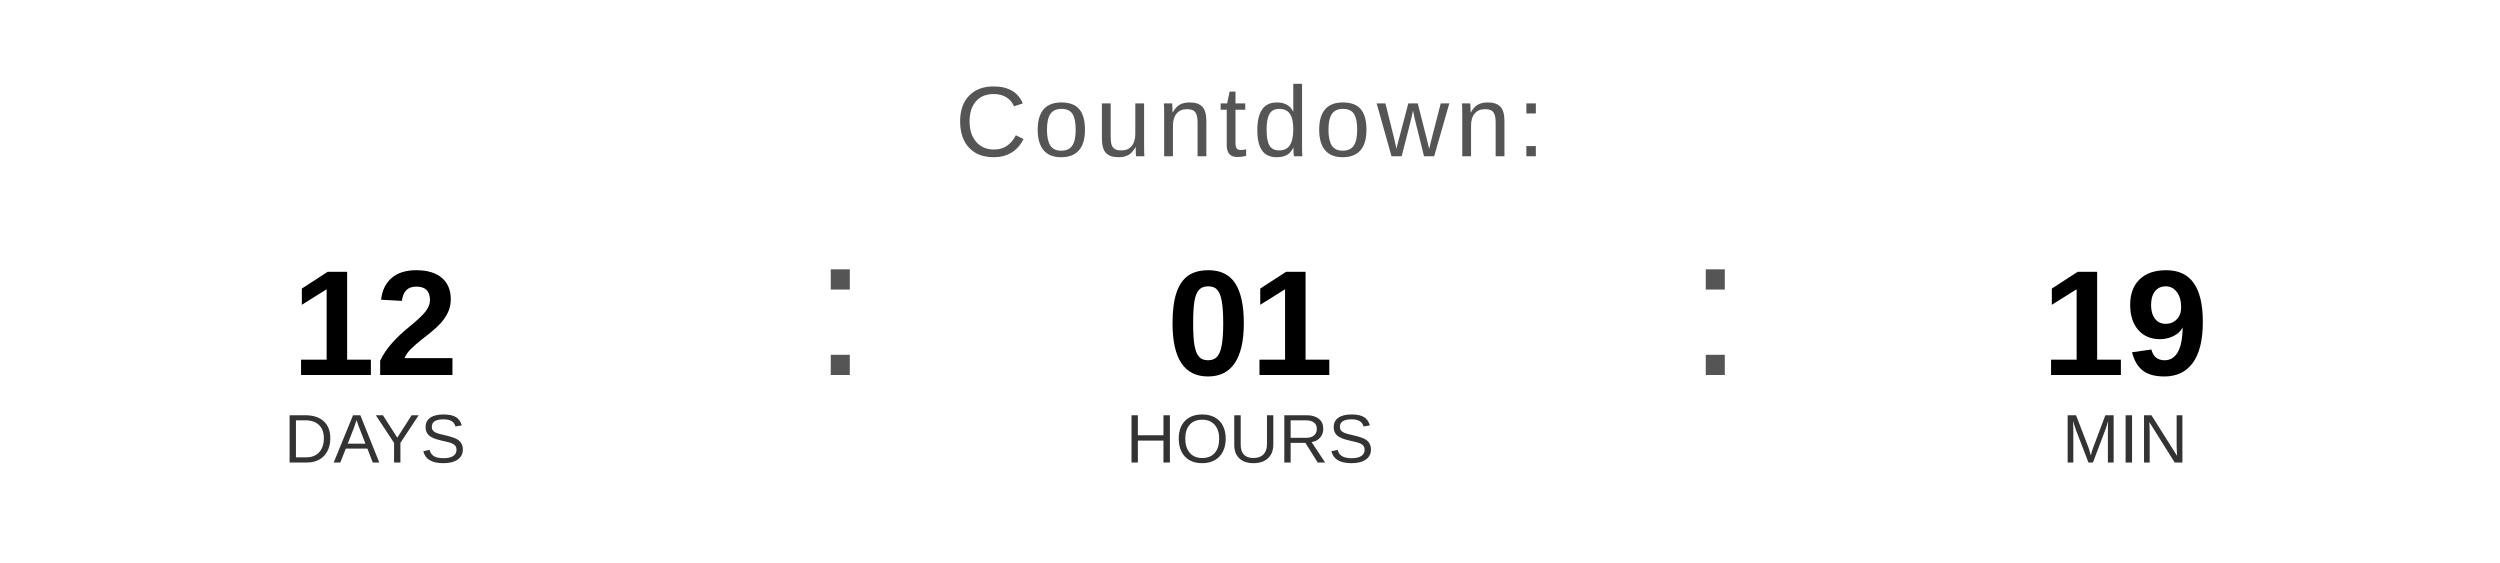
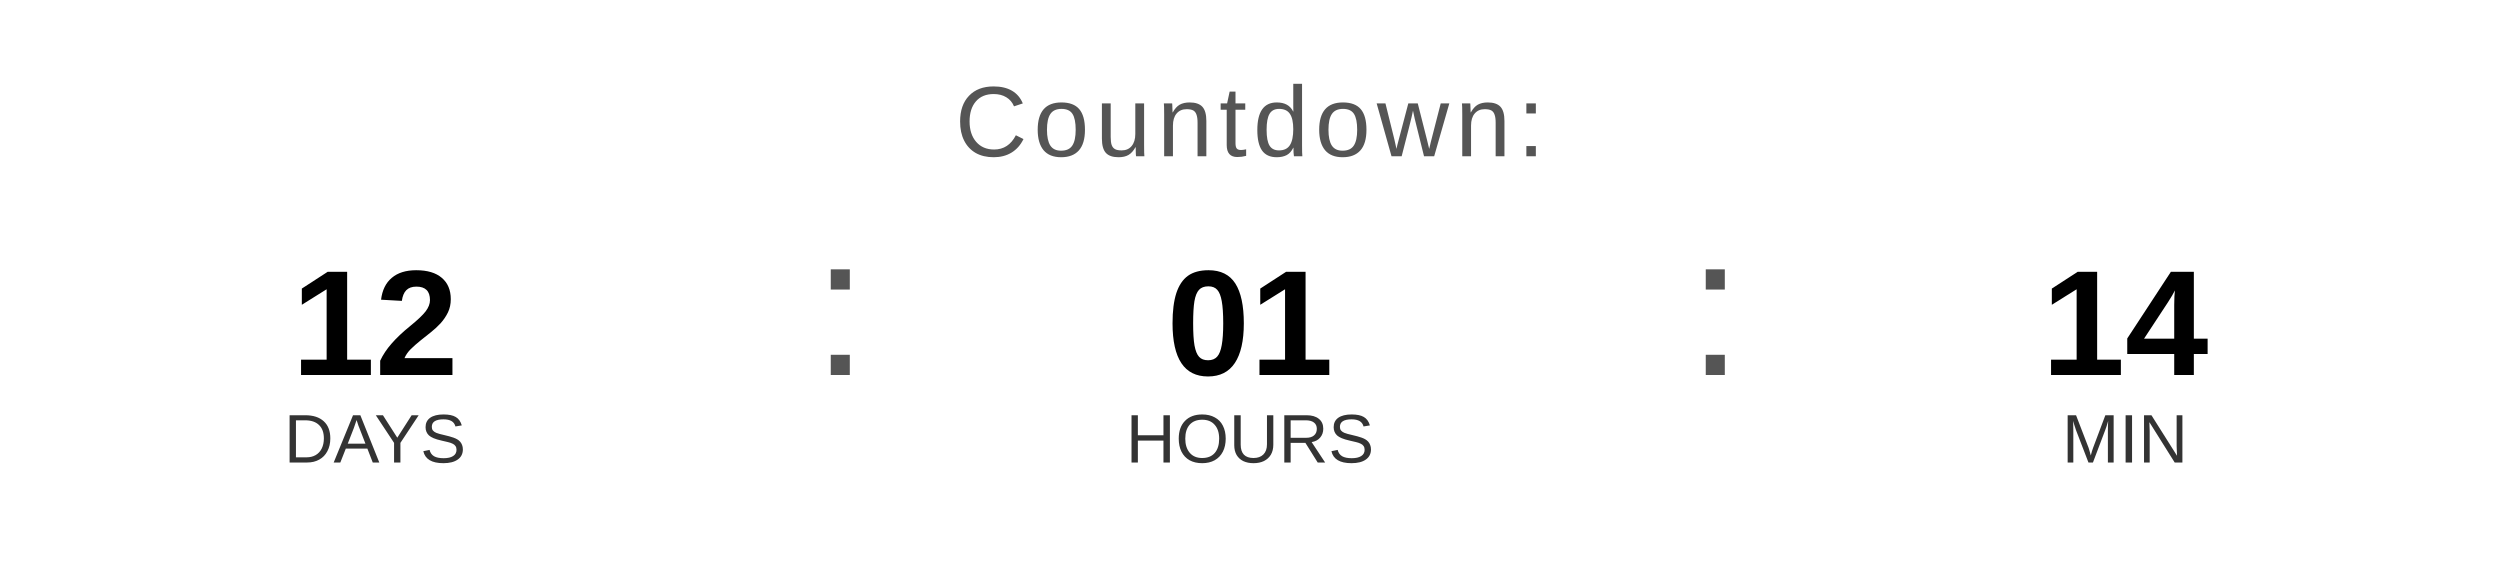
<svg xmlns="http://www.w3.org/2000/svg" width="400" height="90" viewBox="0 0 400 90">
  <text x="200" y="25" font-family="Arial, Helvetica, sans-serif" font-size="16" fill="#555555" text-anchor="middle" letter-spacing="1">
    Countdown:
  </text>
  <text x="60" y="60" font-family="Arial, Helvetica, sans-serif" font-size="24" font-weight="bold" fill="#000000" text-anchor="middle">12</text>
  <text x="60" y="74" font-family="Arial, Helvetica, sans-serif" font-size="11" fill="#333333" text-anchor="middle">DAYS</text>
  <text x="130" y="60" font-family="Arial, sans-serif" font-size="32" fill="#555555">:</text>
  <text x="200" y="60" font-family="Arial, Helvetica, sans-serif" font-size="24" font-weight="bold" fill="#000000" text-anchor="middle">01</text>
  <text x="200" y="74" font-family="Arial, Helvetica, sans-serif" font-size="11" fill="#333333" text-anchor="middle">HOURS</text>
  <text x="270" y="60" font-family="Arial, sans-serif" font-size="32" fill="#555555">:</text>
-   <text x="340" y="60" font-family="Arial, Helvetica, sans-serif" font-size="24" font-weight="bold" fill="#000000" text-anchor="middle">19</text>
+   <text x="340" y="60" font-family="Arial, Helvetica, sans-serif" font-size="24" font-weight="bold" fill="#000000" text-anchor="middle">14</text>
  <text x="340" y="74" font-family="Arial, Helvetica, sans-serif" font-size="11" fill="#333333" text-anchor="middle">MIN</text>
</svg>
